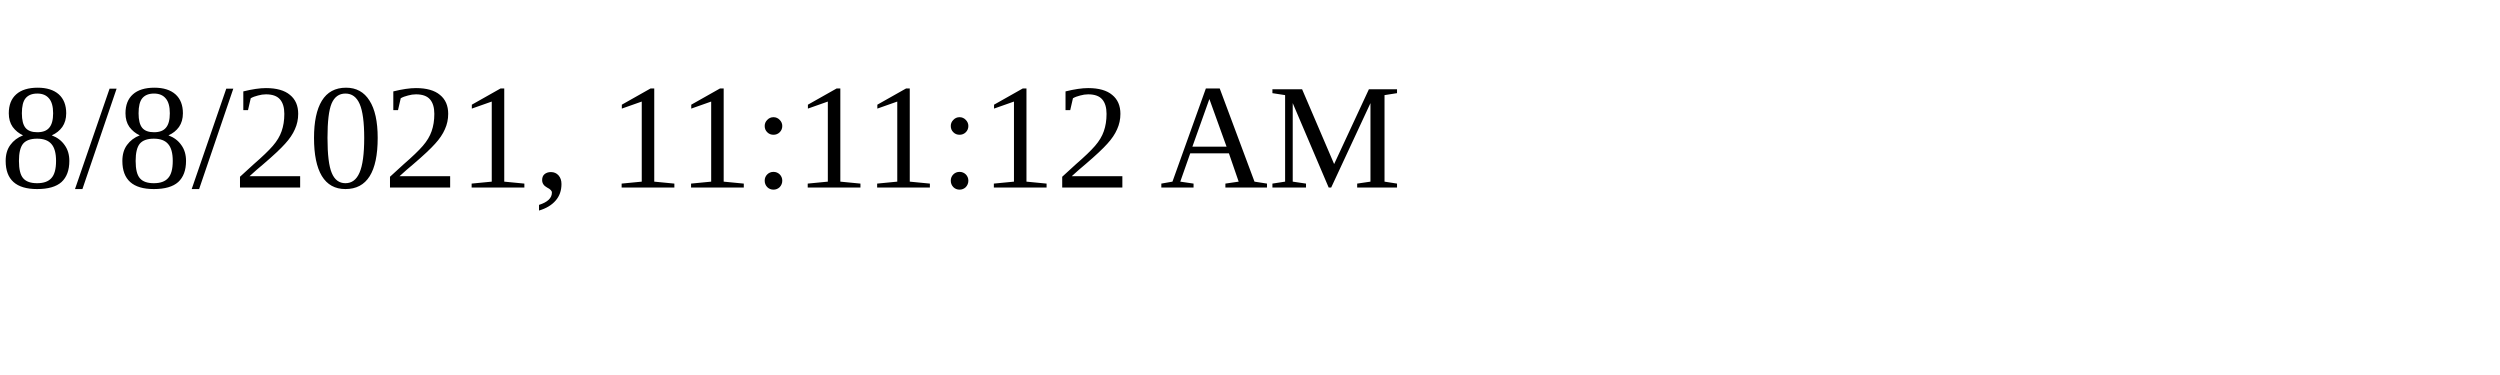
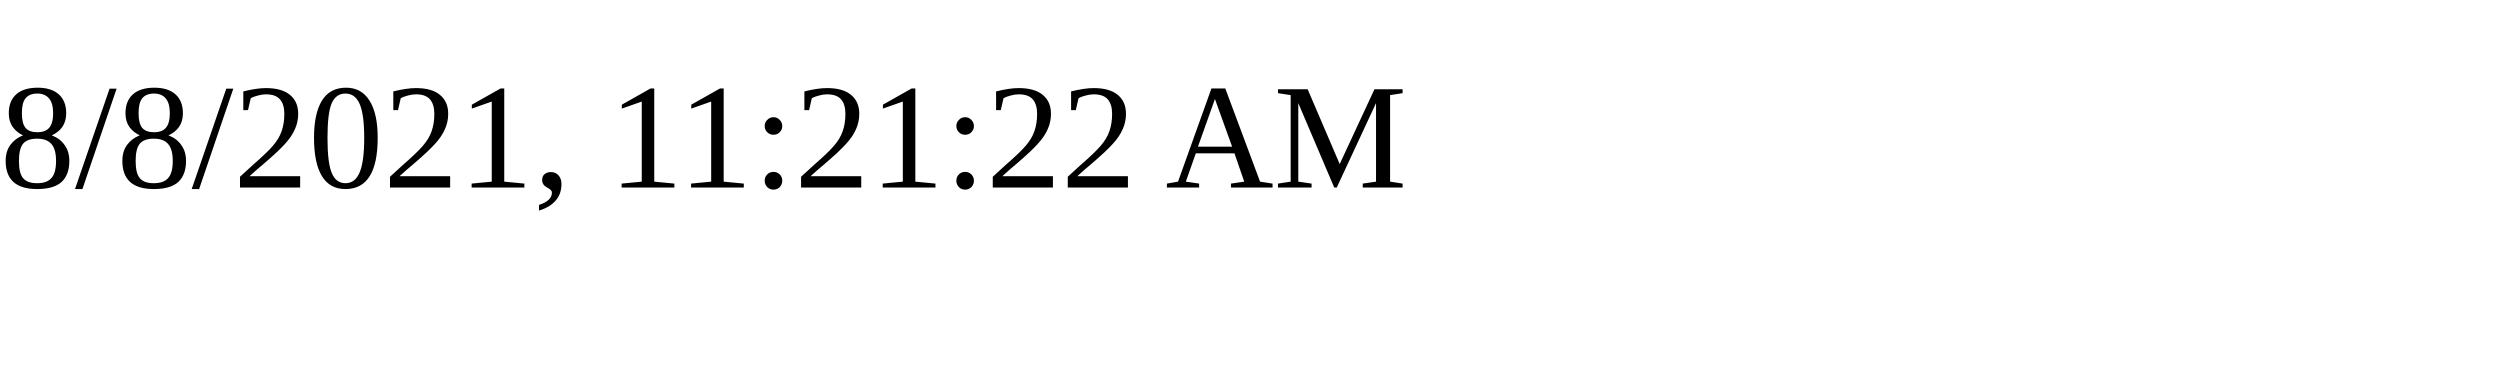
<svg xmlns="http://www.w3.org/2000/svg" height="30" width="200">
-   <text x="0" y="15">8/8/2021, 11:11:12 AM</text>
+   <text x="0" y="15">8/8/2021, 11:21:22 AM</text>
</svg>
